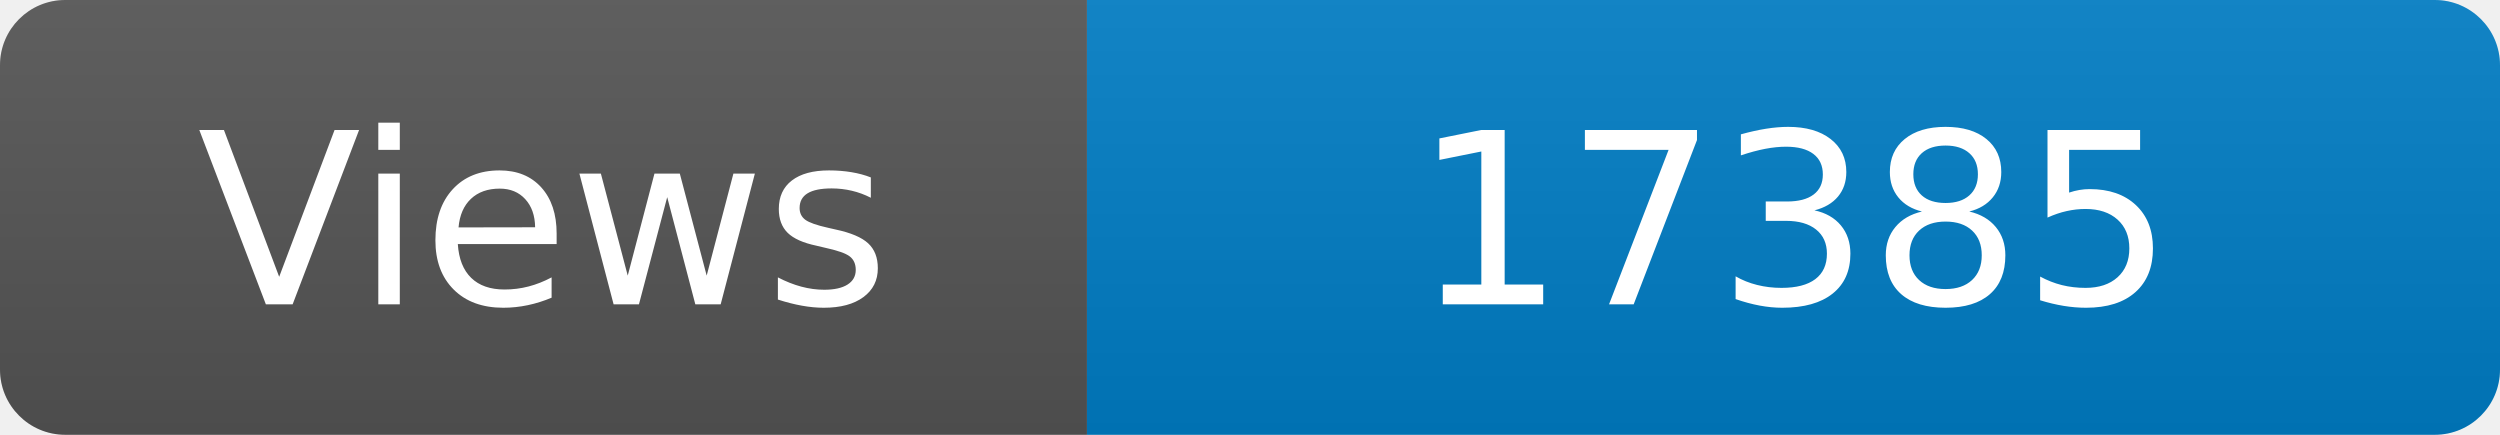
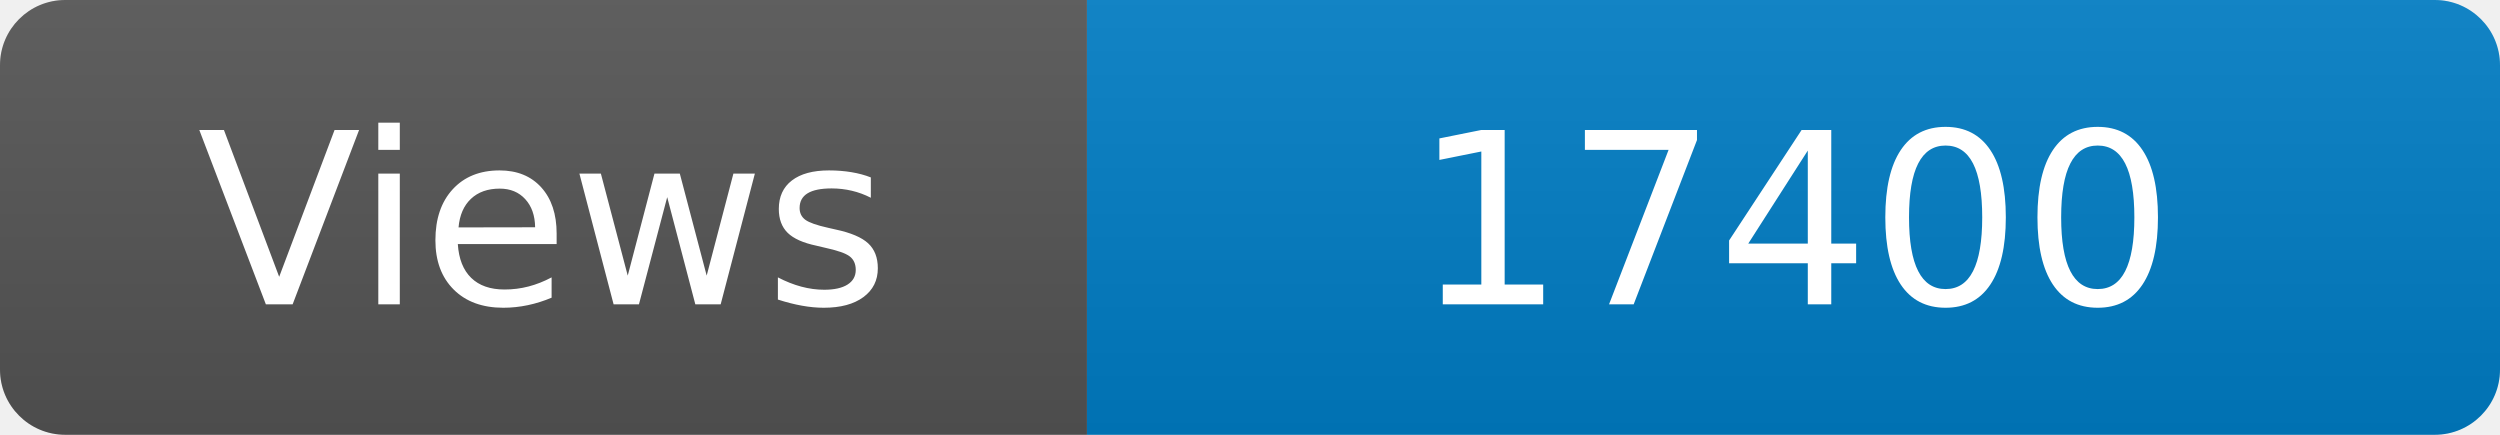
<svg xmlns="http://www.w3.org/2000/svg" width="115" height="20" role="img" aria-label="Maintained?: yes">
  <linearGradient id="s" x2="0" y2="100%">
    <stop offset="0" stop-color="#bbb" stop-opacity=".1" />
    <stop offset="1" stop-opacity=".1" />
  </linearGradient>
  <clipPath id="r">
    <rect width="115" height="20" rx="3" fill="#fff" />
  </clipPath>
  <g clip-path="url(#r)">
    <rect width="50" height="20" fill="#555" />
    <rect x="50" width="160" height="20" fill="#007ec6" />
    <rect width="115" height="20" fill="url(#s)" />
  </g>
  <g fill="#fff" text-anchor="middle" font-family="Verdana,Geneva,DejaVu Sans,sans-serif" font-size="110">
    <text x="250" y="140" transform="scale(.1)" fill="#fff">Views</text>
-     <text x="825" y="140" transform="scale(.1)" fill="#fff">17385</text>
+     <text x="825" y="140" transform="scale(.1)" fill="#fff">17400</text>
  </g>
</svg>
